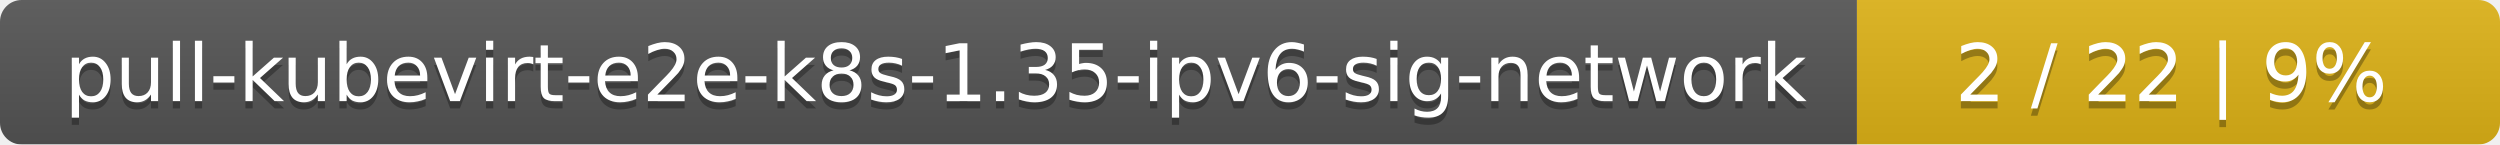
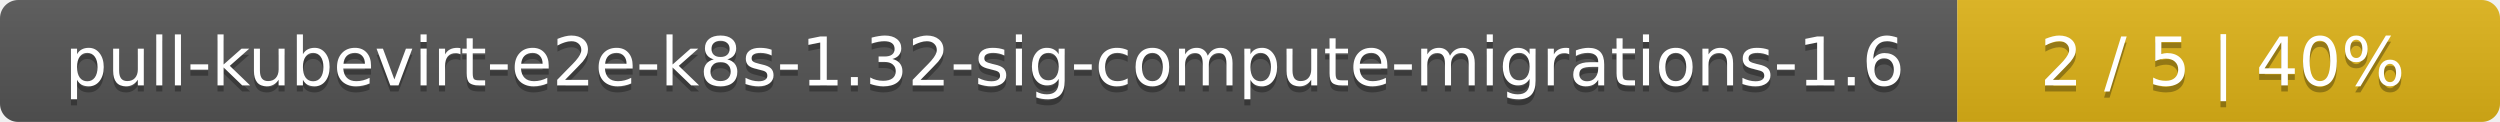
- <svg xmlns="http://www.w3.org/2000/svg" width="346" height="20">
+ <svg xmlns="http://www.w3.org/2000/svg" width="410" height="20">
  <linearGradient id="smooth" x2="0" y2="100%">
    <stop offset="0" stop-color="#bbb" stop-opacity=".1" />
    <stop offset="1" stop-opacity=".1" />
  </linearGradient>
  <mask id="round">
-     <rect width="346" height="20" rx="3" fill="#fff" />
+     <rect width="410" height="20" rx="3" fill="#fff" />
  </mask>
  <g mask="url(#round)">
-     <rect width="257" height="20" fill="#555" />
-     <rect x="257" width="89" height="20" fill="#dfb317" />
-     <rect width="346" height="20" fill="url(#smooth)" />
+     <rect width="321" height="20" fill="#555" />
+     <rect x="321" width="89" height="20" fill="#dfb317" />
+     <rect width="410" height="20" fill="url(#smooth)" />
  </g>
  <g fill="#fff" text-anchor="middle" font-family="DejaVu Sans,Verdana,Geneva,sans-serif" font-size="11">
-     <text x="129.5" y="15" fill="#010101" fill-opacity=".3">pull-kubevirt-e2e-k8s-1.35-ipv6-sig-network</text>
-     <text x="129.5" y="14">pull-kubevirt-e2e-k8s-1.35-ipv6-sig-network</text>
-     <text x="300.5" y="15" fill="#010101" fill-opacity=".3">2 / 22    |    9%</text>
-     <text x="300.5" y="14">2 / 22    |    9%</text>
+     <text x="161.5" y="15" fill="#010101" fill-opacity=".3">pull-kubevirt-e2e-k8s-1.32-sig-compute-migrations-1.6</text>
+     <text x="161.5" y="14">pull-kubevirt-e2e-k8s-1.32-sig-compute-migrations-1.6</text>
+     <text x="364.5" y="15" fill="#010101" fill-opacity=".3">2 / 5    |    40%</text>
+     <text x="364.5" y="14">2 / 5    |    40%</text>
  </g>
</svg>
